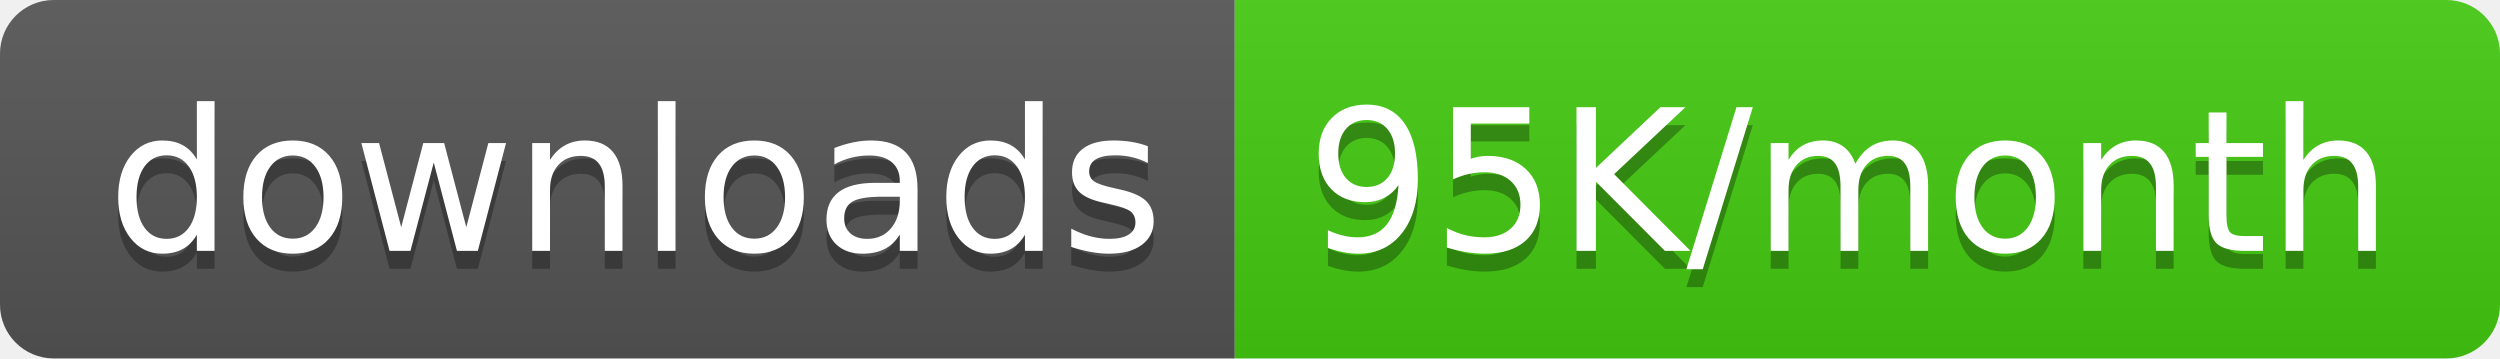
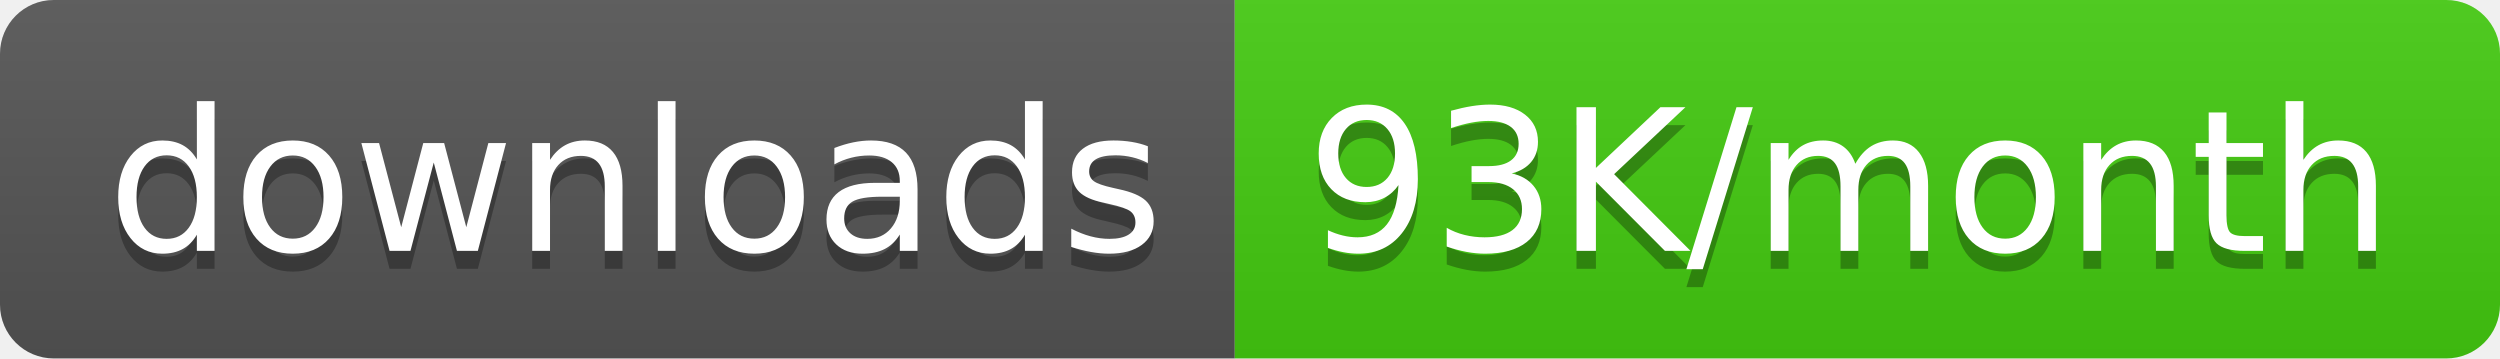
<svg xmlns="http://www.w3.org/2000/svg" width="139.5" height="20">
  <linearGradient id="smooth" x2="0" y2="100%">
    <stop offset="0" stop-color="#bbb" stop-opacity=".1" />
    <stop offset="1" stop-opacity=".1" />
  </linearGradient>
  <clipPath id="round">
    <rect width="139.5" height="20" rx="3" fill="#fff" />
  </clipPath>
  <g clip-path="url(#round)">
    <rect width="68.9" height="20" fill="#555" />
    <rect x="68.9" width="70.6" height="20" fill="#4c1" />
    <rect width="139.5" height="20" fill="url(#smooth)" />
  </g>
  <g fill="#fff" text-anchor="middle" font-family="DejaVu Sans,Verdana,Geneva,sans-serif" font-size="110">
    <text x="354.5" y="150" fill="#010101" fill-opacity=".3" transform="scale(0.1)" textLength="589.0" lengthAdjust="spacing">downloads</text>
    <text x="354.5" y="140" transform="scale(0.1)" textLength="589.0" lengthAdjust="spacing">downloads</text>
-     <text x="1032.0" y="150" fill="#010101" fill-opacity=".3" transform="scale(0.1)" textLength="606.0" lengthAdjust="spacing">95K/month</text>
-     <text x="1032.0" y="140" transform="scale(0.1)" textLength="606.0" lengthAdjust="spacing">95K/month</text>
+     <text x="1032.0" y="150" fill="#010101" fill-opacity=".3" transform="scale(0.1)" textLength="606.0" lengthAdjust="spacing">93K/month</text>
+     <text x="1032.0" y="140" transform="scale(0.1)" textLength="606.0" lengthAdjust="spacing">93K/month</text>
  </g>
</svg>
